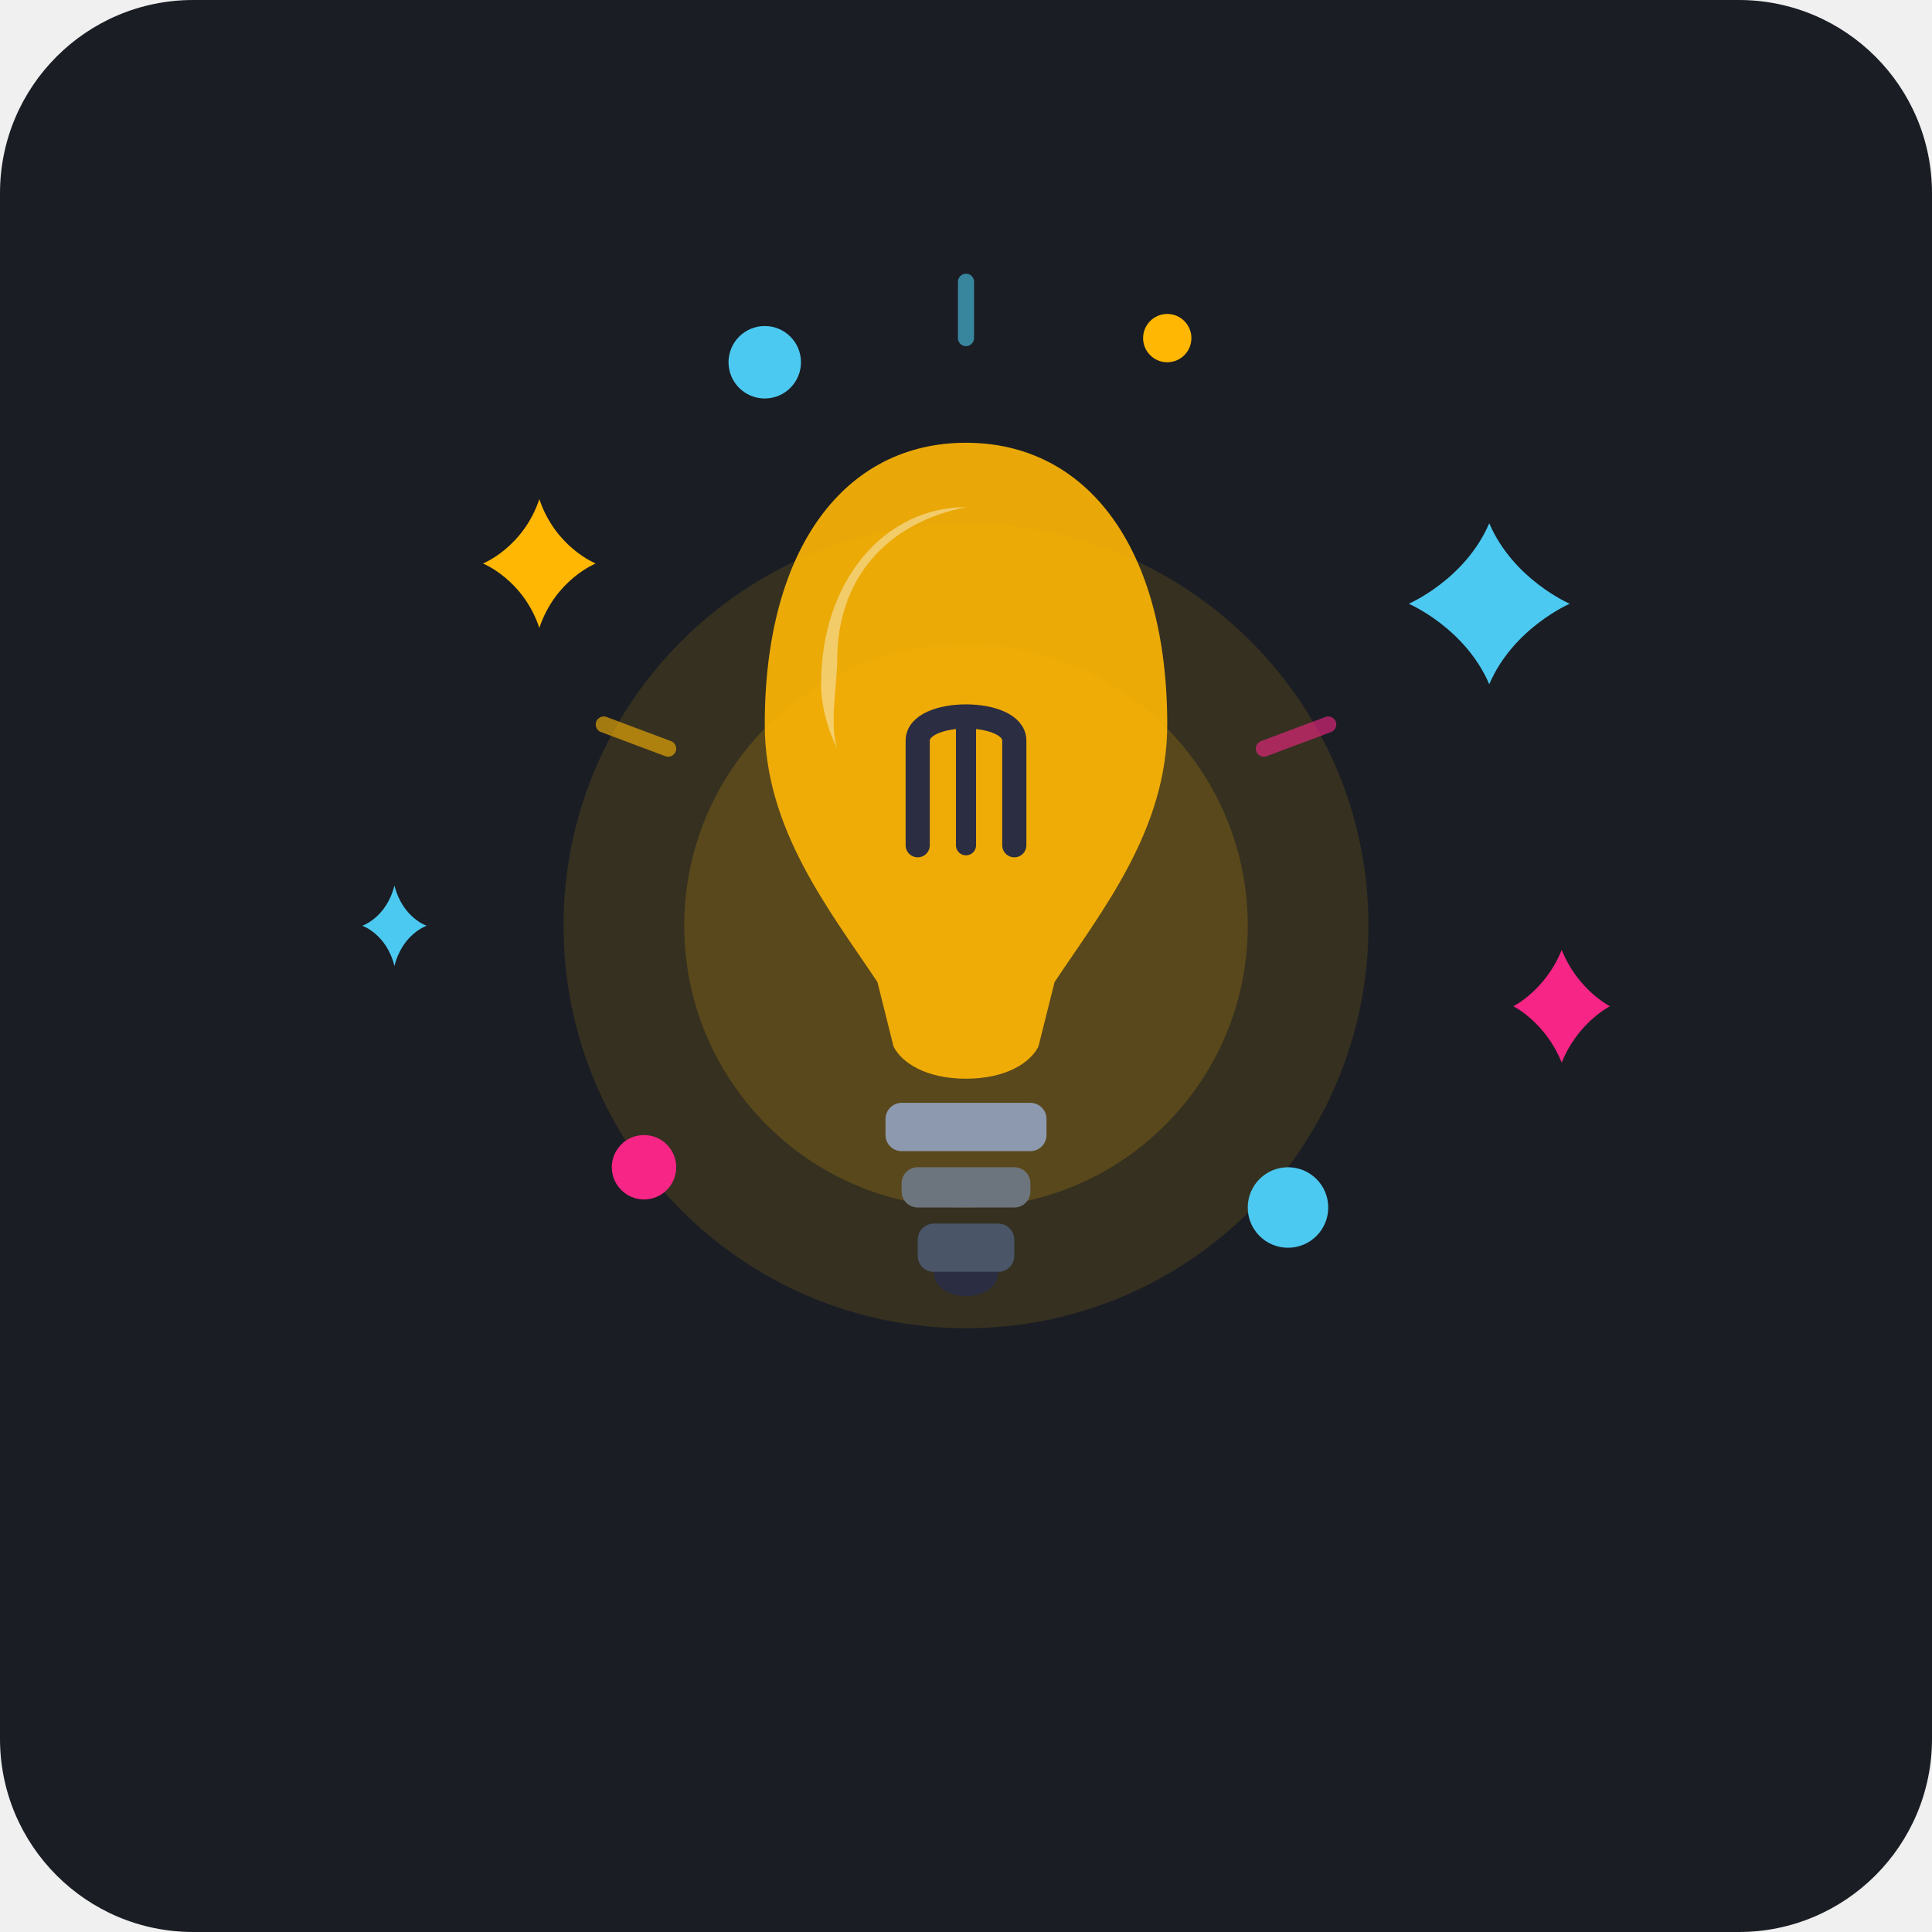
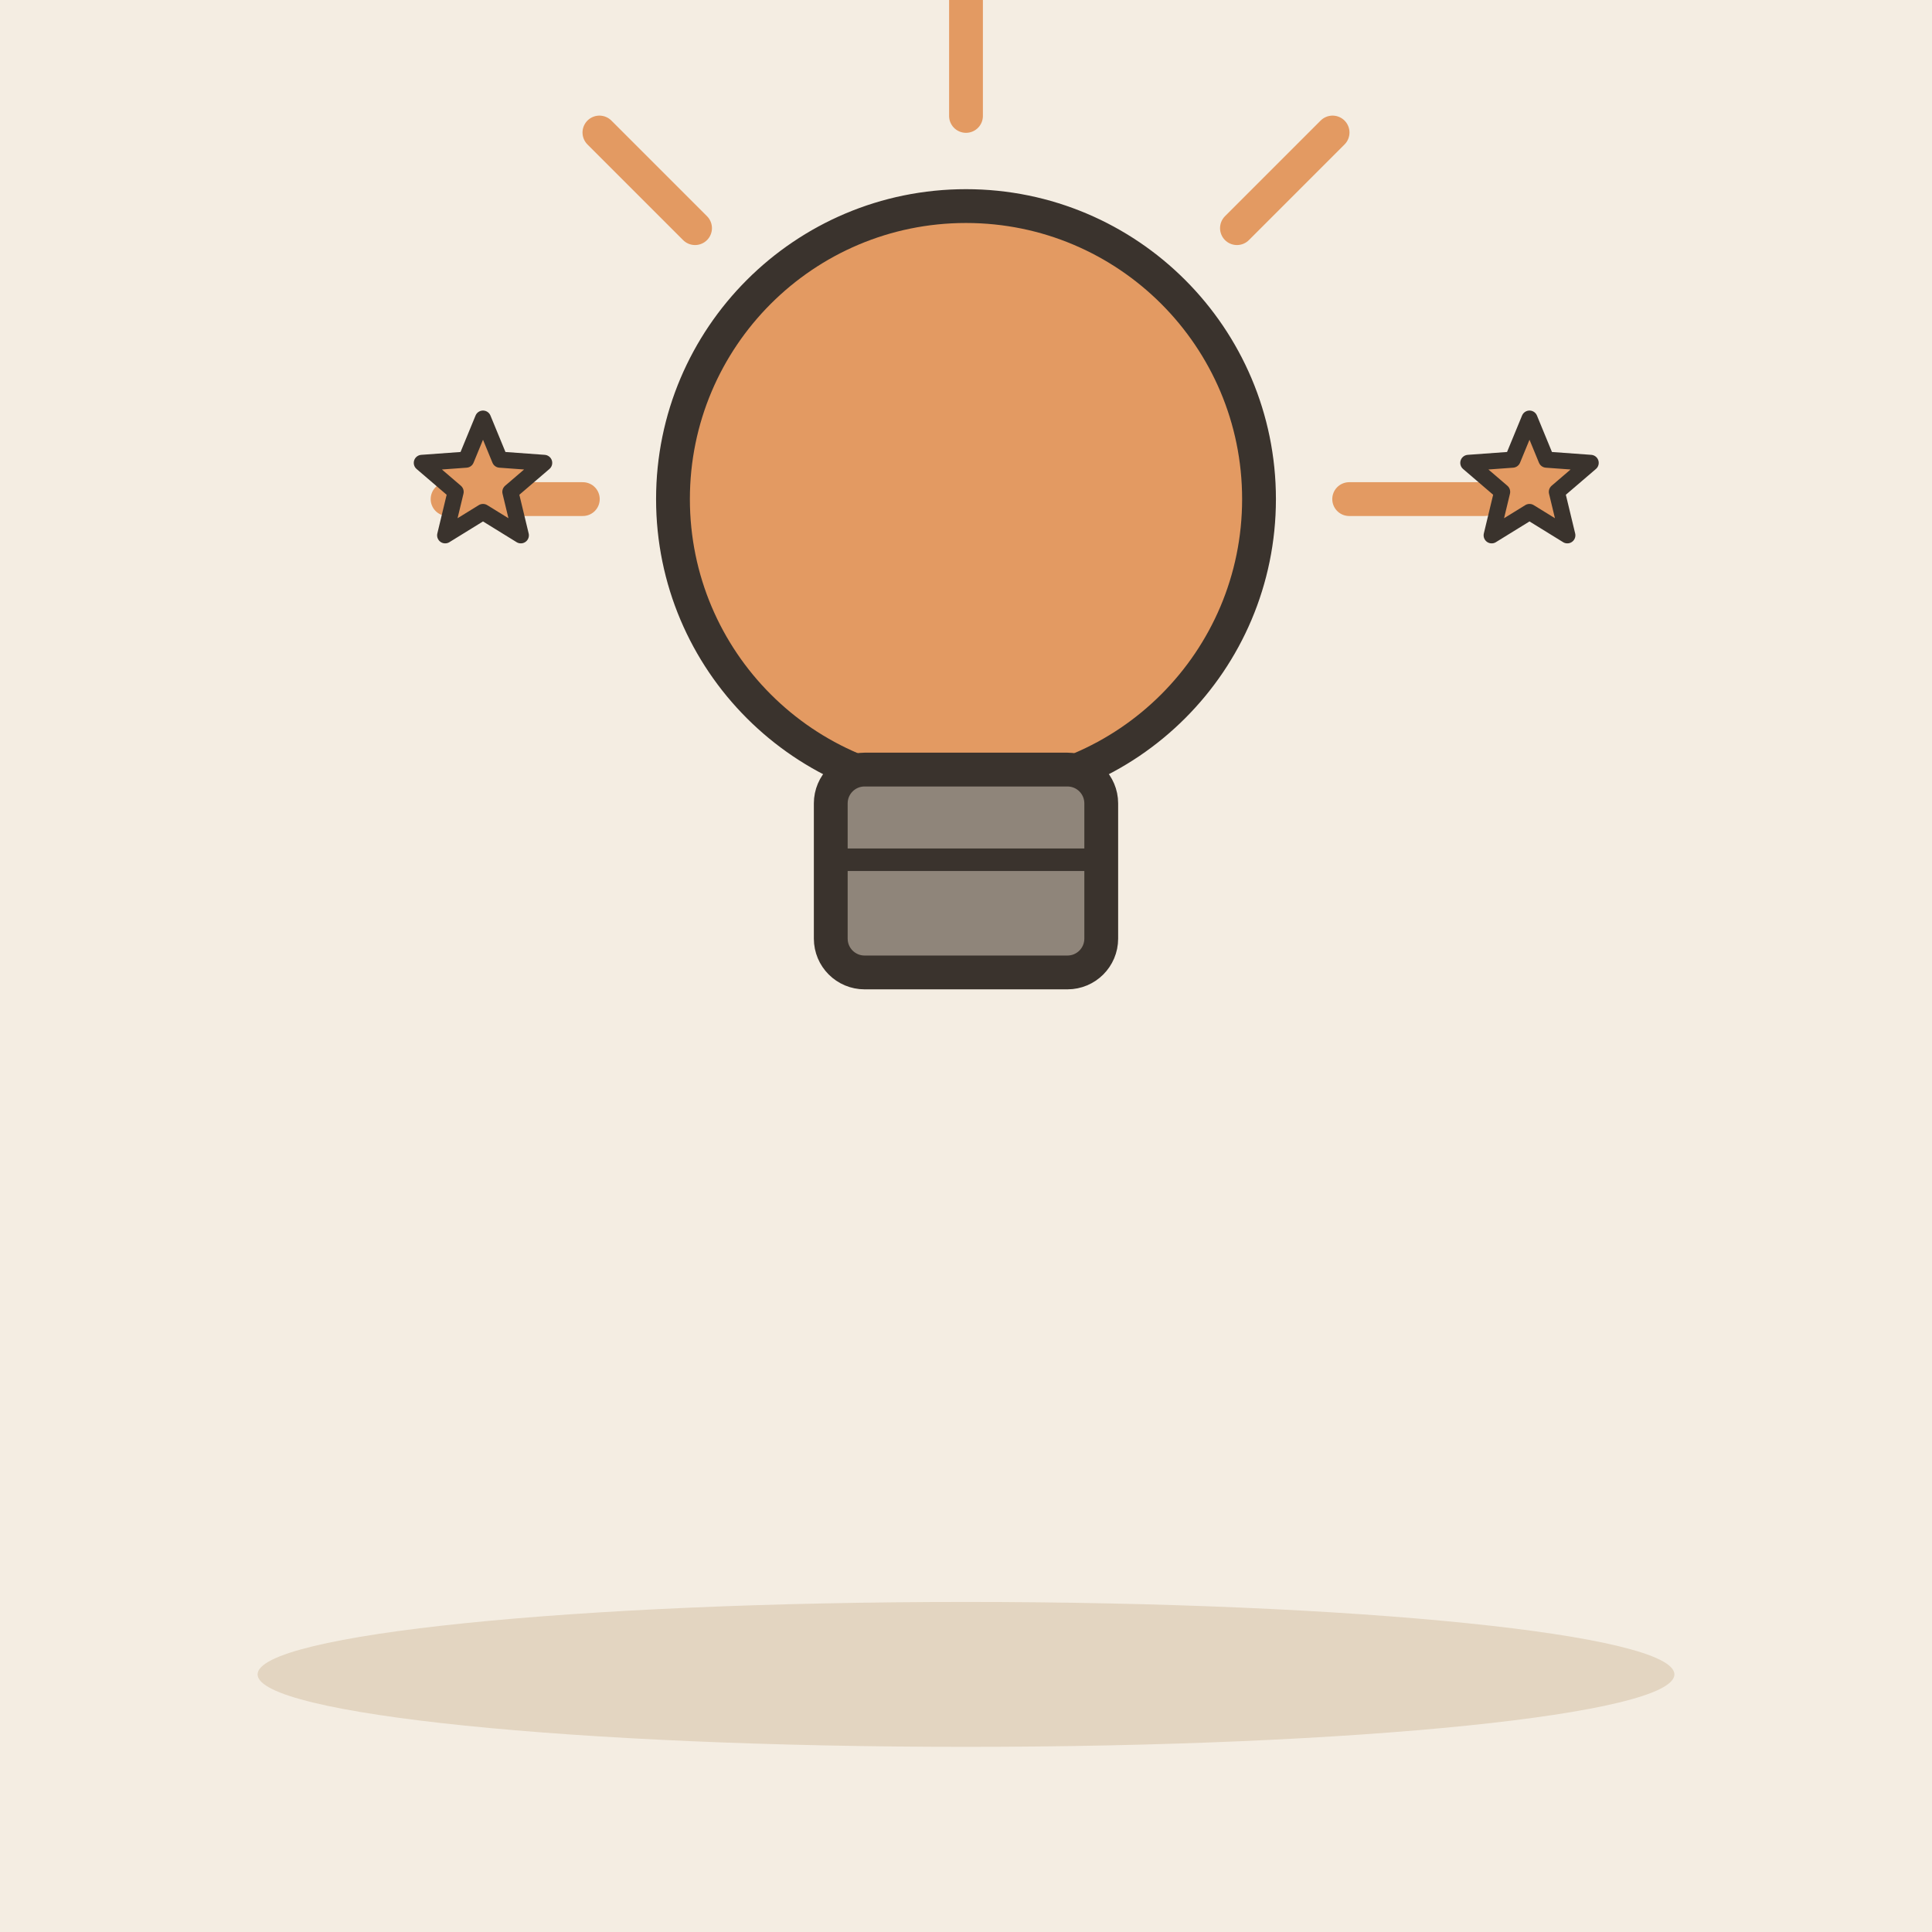
- <svg xmlns="http://www.w3.org/2000/svg" width="240" height="240" viewBox="0 0 240 240">
-   <rect width="240" height="240" rx="24" fill="#1A1D24" />
-   <circle cx="120" cy="115" r="50" fill="#FFB703" opacity="0.12" />
-   <circle cx="120" cy="115" r="35" fill="#FFB703" opacity="0.18" />
-   <path d="M 95 90 C 95 68, 105 55, 120 55 C 135 55, 145 68, 145 90 C 145 103, 137 113, 131 122 L 129 130 C 128 132, 125 134, 120 134 C 115 134, 112 132, 111 130 L 109 122 C 103 113, 95 103, 95 90 Z" fill="#FFB703" opacity="0.9" />
-   <path d="M 104 82 C 104 72, 110 65, 120 63 C 110 63, 102 72, 102 85 C 102 88, 103 91, 104 93 C 103 90, 104 85, 104 82 Z" fill="#FFFFFF" opacity="0.4" />
-   <rect x="110" y="137" width="20" height="6" rx="2" fill="#8D99AE" />
-   <rect x="112" y="145" width="16" height="5" rx="2" fill="#6C757D" />
-   <rect x="114" y="152" width="12" height="6" rx="2" fill="#4A5568" />
-   <path d="M 116 158 C 116 162, 124 162, 124 158 Z" fill="#2B2D42" />
-   <path d="M 114 105 L 114 92 C 114 88, 126 88, 126 92 L 126 105" fill="none" stroke="#2B2D42" stroke-width="3" stroke-linecap="round" />
-   <line x1="120" y1="90" x2="120" y2="105" stroke="#2B2D42" stroke-width="2.5" stroke-linecap="round" />
-   <path d="M 175 75 C 175 75, 182 72, 185 65 C 188 72, 195 75, 195 75 C 195 75, 188 78, 185 85 C 182 78, 175 75, 175 75 Z" fill="#4CC9F0" />
-   <path d="M 60 70 C 60 70, 65 68, 67 62 C 69 68, 74 70, 74 70 C 74 70, 69 72, 67 78 C 65 72, 60 70, 60 70 Z" fill="#FFB703" />
-   <path d="M 188 125 C 188 125, 192 123, 194 118 C 196 123, 200 125, 200 125 C 200 125, 196 127, 194 132 C 192 127, 188 125, 188 125 Z" fill="#F72585" />
-   <path d="M 45 115 C 45 115, 48 114, 49 110 C 50 114, 53 115, 53 115 C 53 115, 50 116, 49 120 C 48 116, 45 115, 45 115 Z" fill="#4CC9F0" />
-   <circle cx="80" cy="145" r="4" fill="#F72585" />
-   <circle cx="160" cy="150" r="5" fill="#4CC9F0" />
-   <circle cx="145" cy="42" r="3" fill="#FFB703" />
-   <circle cx="95" cy="45" r="4.5" fill="#4CC9F0" />
-   <path d="M 120 35 L 120 42" stroke="#4CC9F0" stroke-width="2" stroke-linecap="round" opacity="0.6" />
-   <path d="M 75 90 L 83 93" stroke="#FFB703" stroke-width="2" stroke-linecap="round" opacity="0.6" />
-   <path d="M 165 90 L 157 93" stroke="#F72585" stroke-width="2" stroke-linecap="round" opacity="0.6" />
+ <svg xmlns="http://www.w3.org/2000/svg" viewBox="0 0 240 240" data-style="editorial">
+   <rect width="240" height="240" fill="#F4EDE2" />
+   <ellipse cx="120" cy="208" rx="88" ry="9" fill="#E3D5C1" />
+   <g transform="translate(120 90) scale(1.4 1.4)">
+     <circle cx="0" cy="-20" r="26" fill="#E39A62" stroke="#3A332D" stroke-width="3" stroke-linecap="round" stroke-linejoin="round" />
+     <rect x="-12" y="4" width="24" height="18" rx="3" fill="#8F857A" stroke="#3A332D" stroke-width="3" stroke-linecap="round" stroke-linejoin="round" />
+     <path d="M-12 12L12 12" stroke="#3A332D" stroke-width="2" stroke-linecap="round" fill="none" />
+     <path d="M-34 -20L-46 -20" stroke="#E39A62" stroke-width="3" stroke-linecap="round" fill="none" />
+     <path d="M-24.042 -44.042L-32.527 -52.527" stroke="#E39A62" stroke-width="3" stroke-linecap="round" fill="none" />
+     <path d="M2.0819e-15 -54L2.81669e-15 -66" stroke="#E39A62" stroke-width="3" stroke-linecap="round" fill="none" />
+     <path d="M24.042 -44.042L32.527 -52.527" stroke="#E39A62" stroke-width="3" stroke-linecap="round" fill="none" />
+     <path d="M34 -20L46 -20" stroke="#E39A62" stroke-width="3" stroke-linecap="round" fill="none" />
+   </g>
+   <path d="M60.0 52.0L62.1 57.1L67.6 57.5L63.4 61.1L64.7 66.5L60.0 63.6L55.3 66.5L56.6 61.1L52.4 57.5L57.9 57.1Z" fill="#E39A62" stroke="#3A332D" stroke-width="2" stroke-linecap="round" stroke-linejoin="round" />
+   <path d="M190.0 52.0L192.1 57.1L197.6 57.5L193.4 61.1L194.7 66.5L190.0 63.6L185.3 66.5L186.6 61.1L182.4 57.5L187.9 57.1Z" fill="#E39A62" stroke="#3A332D" stroke-width="2" stroke-linecap="round" stroke-linejoin="round" />
</svg>
